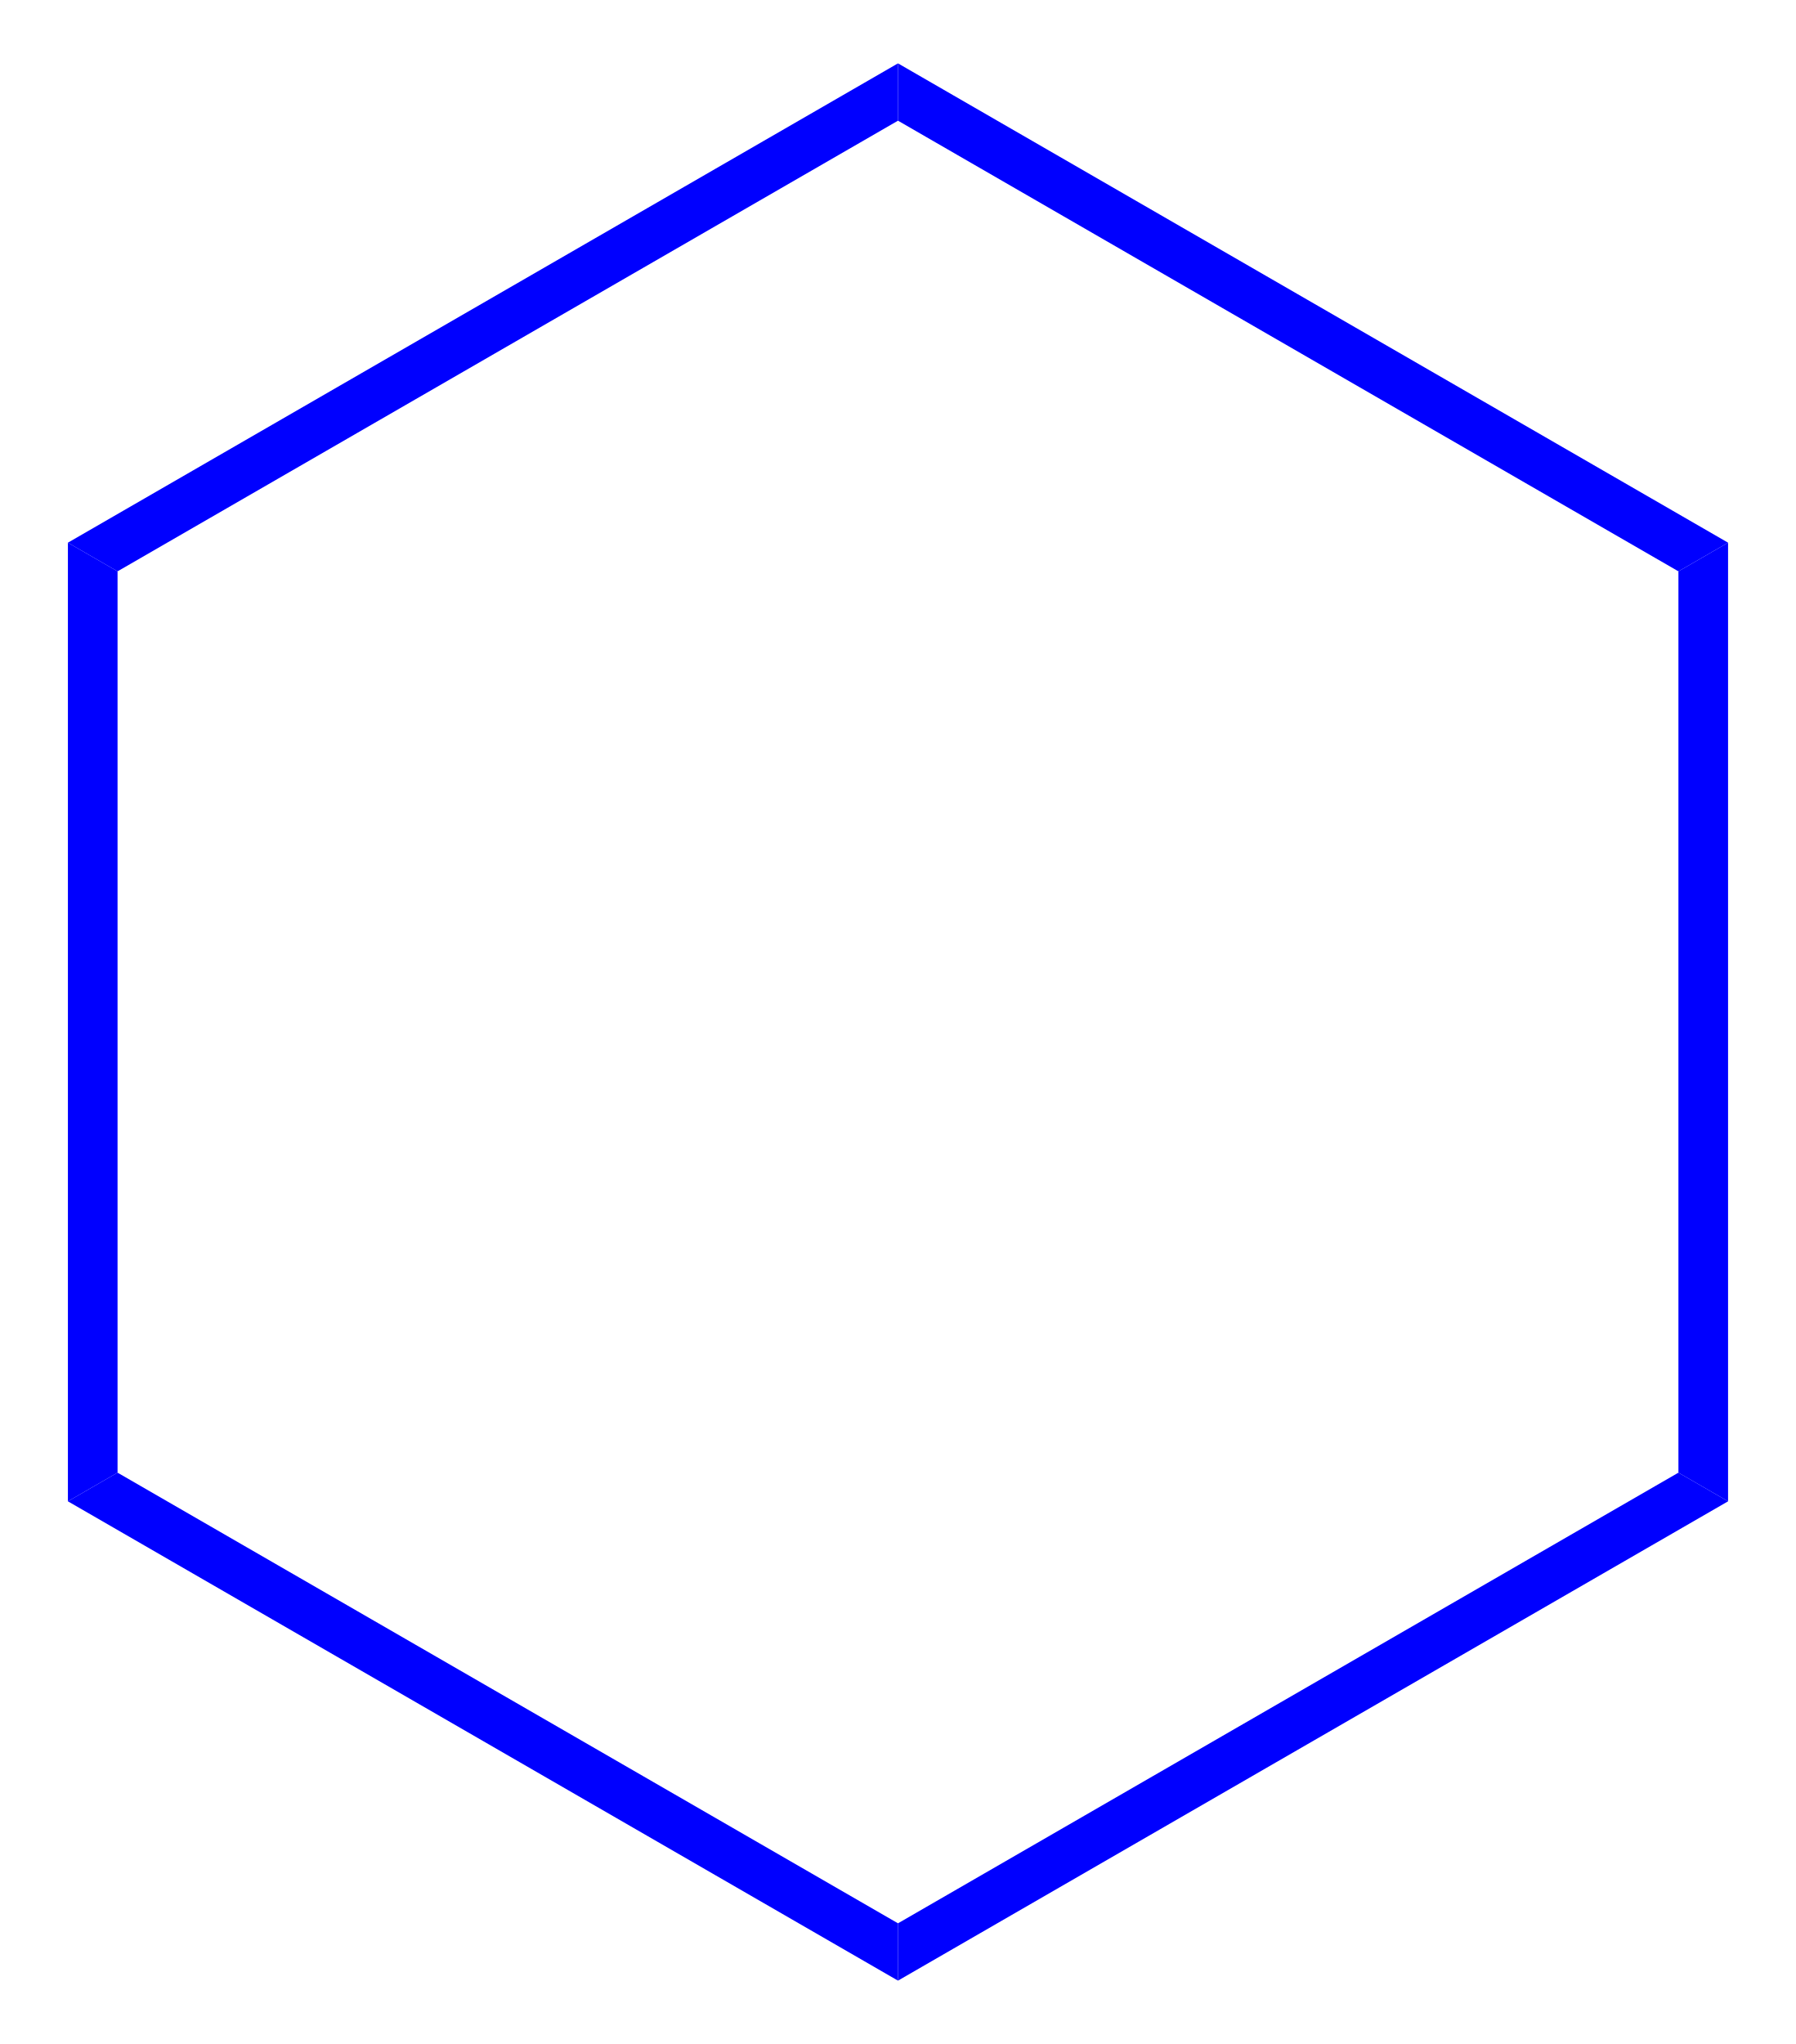
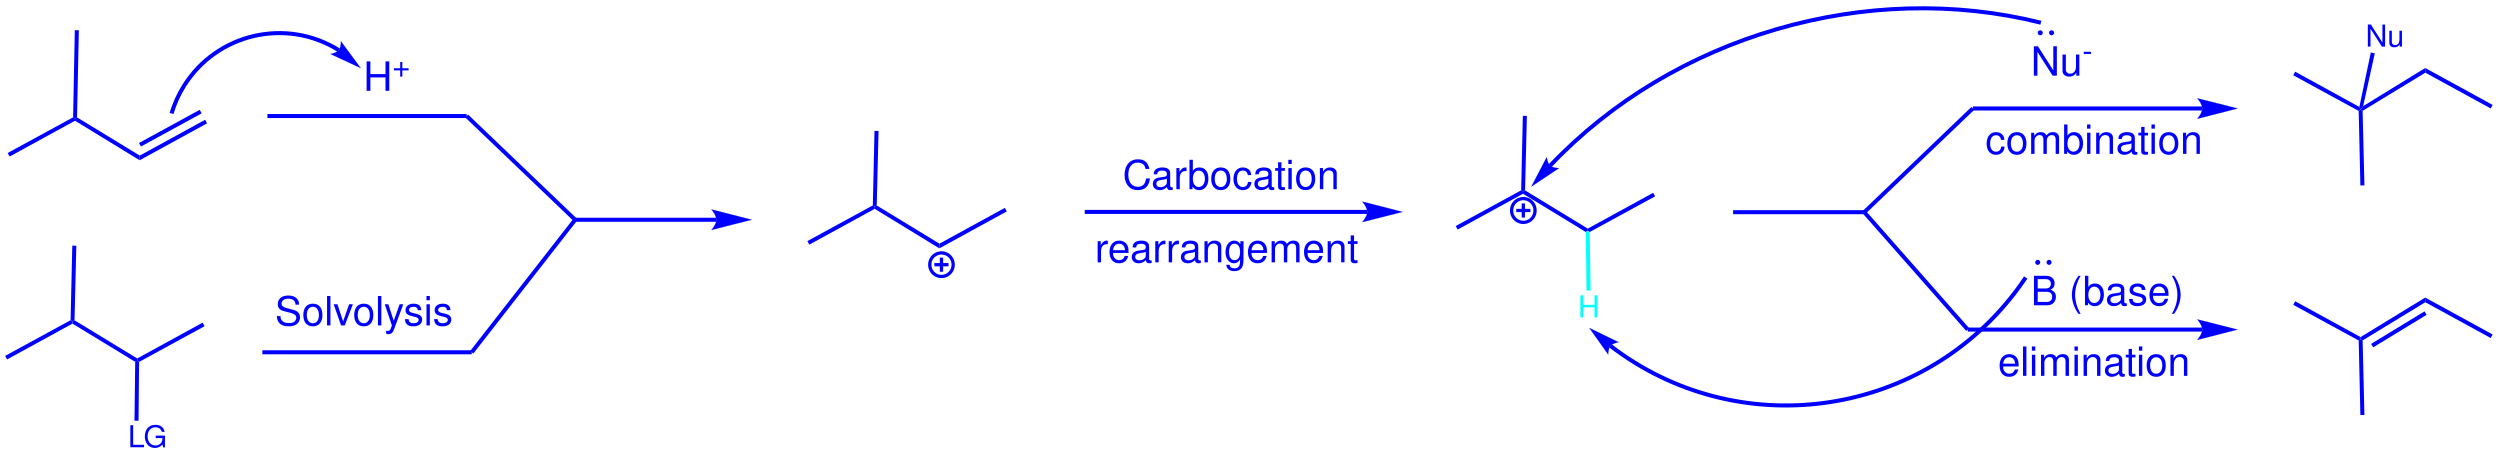
- <svg xmlns="http://www.w3.org/2000/svg" width="58px" height="66px" viewBox="0 0 58 66" style="background-color: #ffffff00" version="1.1">
-   <path stroke="none" fill="#0000ff" transform="matrix(0.05 0 0 0.05 -113 -97)" d="M 2303.86,2290.46 L 2335.92,2308.97 L 2335.92,2891.03 L 2303.86,2909.54 L 2303.86,2290.46 Z " />
-   <path stroke="none" fill="#0000ff" transform="matrix(0.05 0 0 0.05 -113 -97)" d="M 2303.86,2909.54 L 2335.92,2891.03 L 2840,3182.06 L 2840,3219.08 L 2303.86,2909.54 Z " />
-   <path stroke="none" fill="#0000ff" transform="matrix(0.05 0 0 0.05 -113 -97)" d="M 2840,3219.08 L 2840,3182.06 L 3344.08,2891.03 L 3376.14,2909.54 L 2840,3219.08 Z " />
-   <path stroke="none" fill="#0000ff" transform="matrix(0.05 0 0 0.05 -113 -97)" d="M 3376.14,2909.54 L 3344.08,2891.03 L 3344.08,2308.97 L 3376.14,2290.46 L 3376.14,2909.54 Z " />
-   <path stroke="none" fill="#0000ff" transform="matrix(0.05 0 0 0.05 -113 -97)" d="M 3376.14,2290.46 L 3344.08,2308.97 L 2840,2017.94 L 2840,1980.92 L 3376.14,2290.46 Z " />
-   <path stroke="none" fill="#0000ff" transform="matrix(0.05 0 0 0.05 -113 -97)" d="M 2840,1980.92 L 2840,2017.94 L 2335.92,2308.97 L 2303.86,2290.46 L 2840,1980.92 Z " />
+ <svg xmlns="http://www.w3.org/2000/svg" width="991px" height="180px" viewBox="0 0 991 180" style="background-color: #ffffff00" version="1.1">
+   <path stroke="none" fill="#0000ff" transform="matrix(0.05 0 0 0.05 -52 -206)" d="M 1634.59,5077.2 L 1635.02,5059.27 L 1650.8,5050.69 L 2147.88,5353.43 L 2147.01,5390.44 L 1634.59,5077.2 Z " />
+   <path stroke="none" fill="#0000ff" transform="matrix(0.05 0 0 0.05 -52 -206)" d="M 2147.01,5390.44 L 2147.88,5353.43 L 2666.28,5069.57 L 2681.64,5097.68 L 2147.01,5390.44 Z " />
+   <path stroke="none" fill="#0000ff" transform="matrix(0.05 0 0 0.05 -52 -206)" d="M 2157.57,5281.52 L 2142.21,5253.42 L 2623.12,4990.59 L 2638.48,5018.7 L 2157.57,5281.52 Z " />
+   <path stroke="none" fill="#0000ff" transform="matrix(0.05 0 0 0.05 -52 -206)" d="M 1619.59,5050 L 1635.02,5059.27 L 1634.59,5077.2 L 1116.19,5361.06 L 1100.83,5332.95 L 1619.59,5050 Z " />
+   <path stroke="none" fill="#0000ff" transform="matrix(0.05 0 0 0.05 -52 -206)" d="M 1614.59,6685.67 L 1615.02,6667.73 L 1630.76,6659.13 L 2127.88,6961.89 L 2127.46,6979.83 L 2111.95,6988.59 L 1614.59,6685.67 Z " />
+   <path stroke="none" fill="#0000ff" transform="matrix(0.05 0 0 0.05 -52 -206)" d="M 2142.75,6989.18 L 2127.46,6979.83 L 2127.88,6961.89 L 2646.28,6678.03 L 2661.64,6706.14 L 2142.75,6989.18 Z " />
+   <path stroke="none" fill="#0000ff" transform="matrix(0.05 0 0 0.05 -52 -206)" d="M 1599.69,6658.4 L 1615.02,6667.73 L 1614.59,6685.67 L 1096.19,6969.53 L 1080.83,6941.42 L 1599.69,6658.4 Z " />
+   <text x="0" y="0" stroke="none" fill="#0000ff" transform="matrix(0.05 0 0 0.05 50.7061 177.293)" font-style="normal" font-weight="normal" font-size="240px" font-family="Helvetica">
+ LG</text>
+   <path stroke="none" fill="#0000ff" transform="matrix(0.05 0 0 0.05 -52 -206)" d="M 2111.95,6988.59 L 2127.46,6979.83 L 2142.75,6989.18 L 2138.24,7455.56 L 2106.21,7455.21 L 2111.95,6988.59 Z " />
+   <path stroke="none" fill="#0000ff" transform="matrix(0.05 0 0 0.05 -52 -206)" d="M 4740,5056 L 3160,5056 L 3160,5024 L 4740,5024 Z " />
+   <path stroke="none" fill="#0000ff" transform="matrix(0.05 0 0 0.05 -52 -206)" d="M 4780,6928.88 L 3120,6928.88 L 3120,6896.88 L 4780,6896.88 Z " />
+   <path stroke="none" fill="#0000ff" transform="matrix(0.05 0 0 0.05 -52 -206)" d="M 4751,5028.5 L 5611,5850.74 L 5589,5873.74 L 4729,5051.5 Z " />
+   <path stroke="none" fill="#0000ff" transform="matrix(0.05 0 0 0.05 -52 -206)" d="M 5612.5,5872.24 L 4792.5,6922.88 L 4767.5,6902.88 L 5587.5,5852.24 Z " />
+   <path stroke="none" fill="#0000ff" transform="matrix(0.05 0 0 0.05 -52 -206)" d="M 6720.73,5878.24 L 5600,5878.24 L 5600,5846.24 L 6720.73,5846.24 Z " />
+   <path stroke="none" fill="#0000ff" transform="matrix(0.05 0 0 0.05 -52 -206)" d="M 7000,5862.24 C 7000,5862.24 6679.69,5943.32 6679.69,5943.32 C 6679.69,5943.32 6719.73,5897.71 6719.73,5862.24 C 6719.73,5826.33 6679.69,5780.16 6679.69,5780.16 C 6679.69,5780.16 7000,5862.24 7000,5862.24 C 7000,5862.24 7000,5862.24 7000,5862.24 " />
+   <path stroke="#0000ff" stroke-width="1" fill="none" transform="matrix(0.05 0 0 0.05 -52 -206)" d="M 7000,5862.24 C 7000,5862.24 6679.69,5943.32 6679.69,5943.32 C 6679.69,5943.32 6719.73,5897.71 6719.73,5862.24 C 6719.73,5826.33 6679.69,5780.16 6679.69,5780.16 C 6679.69,5780.16 7000,5862.24 7000,5862.24 C 7000,5862.24 7000,5862.24 7000,5862.24 " />
+   <text x="0" y="0" stroke="none" fill="#0000ff" transform="matrix(0.05 0 0 0.05 144 36)" font-style="normal" font-weight="normal" font-size="320px" font-family="Helvetica">
+ H</text>
+   <text x="0" y="0" stroke="none" fill="#0000ff" transform="matrix(0.05 0 0 0.05 155.555 30.2617)" font-style="normal" font-weight="normal" font-size="240px" font-family="Helvetica">
+ +</text>
+   <text x="0" y="0" stroke="none" fill="#0000ff" transform="matrix(0.05 0 0 0.05 109 129)" font-style="normal" font-weight="normal" font-size="320px" font-family="Helvetica">
+ Solvolysis</text>
+   <path stroke="#0000ff" stroke-width="32" fill="none" transform="matrix(0.05 0 0 0.05 -52 -206)" d="M 3725.93,4517.76 C 3309.06,4257.22 2759.21,4384.12 2498.67,4801 C 2456.11,4869.11 2422.82,4943 2400,5020 " />
+   <path stroke="none" fill="#0000ff" transform="matrix(0.05 0 0 0.05 -52 -206)" d="M 3900,4660 C 3900,4660 3659.43,4548.17 3659.43,4548.17 C 3659.43,4548.17 3707.67,4540.01 3725.93,4517.76 C 3744.2,4495.51 3742.71,4446.71 3742.71,4446.71 C 3742.71,4446.71 3900,4660 3900,4660 C 3900,4660 3900,4660 3900,4660 " />
+   <path stroke="#0000ff" stroke-width="1" fill="none" transform="matrix(0.05 0 0 0.05 -52 -206)" d="M 3900,4660 C 3900,4660 3659.43,4548.17 3659.43,4548.17 C 3659.43,4548.17 3707.67,4540.01 3725.93,4517.76 C 3744.2,4495.51 3742.71,4446.71 3742.71,4446.71 C 3742.71,4446.71 3900,4660 3900,4660 C 3900,4660 3900,4660 3900,4660 " />
+   <path stroke="none" fill="#0000ff" transform="matrix(0.05 0 0 0.05 -52 -206)" d="M 7974.59,5775.63 L 7975.02,5757.69 L 7990.76,5749.09 L 8487.88,6051.85 L 8487.01,6088.86 L 7974.59,5775.63 Z " />
+   <path stroke="none" fill="#0000ff" transform="matrix(0.05 0 0 0.05 -52 -206)" d="M 8487.01,6088.86 L 8487.88,6051.85 L 9006.28,5767.99 L 9021.64,5796.1 L 8487.01,6088.86 Z " />
+   <path stroke="none" fill="#0000ff" transform="matrix(0.05 0 0 0.05 -52 -206)" d="M 7959.69,5748.36 L 7975.02,5757.69 L 7974.59,5775.63 L 7456.19,6059.49 L 7440.83,6031.38 L 7959.69,5748.36 Z " />
+   <path stroke="#0000ff" stroke-width="26" fill="none" transform="matrix(0.05 0 0 0.05 -52 -206)" d="M 8411.15,6218.46 A 92.812,92.812 0 1 0 8596.77,6218.46A 92.812,92.812 0 1 0 8411.15,6218.46Z " />
+   <path stroke="none" fill="#0000ff" transform="matrix(0.05 0 0 0.05 -52 -206)" d="M 8447.94,6205.46 L 8559.98,6205.46 L 8559.98,6231.46 L 8447.94,6231.46 Z " />
+   <path stroke="none" fill="#0000ff" transform="matrix(0.05 0 0 0.05 -52 -206)" d="M 8516.96,6162.45 L 8516.96,6274.48 L 8490.96,6274.48 L 8490.96,6162.45 Z " />
+   <path stroke="none" fill="#0000ff" transform="matrix(0.05 0 0 0.05 -52 -206)" d="M 1650.8,5050.69 L 1635.02,5059.27 L 1619.59,5050 L 1633.06,4359.11 L 1665.09,4359.76 L 1650.8,5050.69 Z " />
+   <path stroke="none" fill="#0000ff" transform="matrix(0.05 0 0 0.05 -52 -206)" d="M 1630.76,6659.13 L 1615.02,6667.73 L 1599.69,6658.4 L 1613.07,6067.52 L 1645.09,6068.27 L 1630.76,6659.13 Z " />
+   <path stroke="none" fill="#0000ff" transform="matrix(0.05 0 0 0.05 -52 -206)" d="M 16680,4964 L 18500.7,4964 L 18500.7,4996 L 16680,4996 Z " />
+   <path stroke="none" fill="#0000ff" transform="matrix(0.05 0 0 0.05 -52 -206)" d="M 18780,4980 C 18780,4980 18459.7,4898.92 18459.7,4898.92 C 18459.7,4898.92 18499.7,4944.53 18499.7,4980 C 18499.7,5015.91 18459.7,5062.08 18459.7,5062.08 C 18459.7,5062.08 18780,4980 18780,4980 C 18780,4980 18780,4980 18780,4980 " />
+   <path stroke="#0000ff" stroke-width="1" fill="none" transform="matrix(0.05 0 0 0.05 -52 -206)" d="M 18780,4980 C 18780,4980 18459.7,4898.92 18459.7,4898.92 C 18459.7,4898.92 18499.7,4944.53 18499.7,4980 C 18499.7,5015.91 18459.7,5062.08 18459.7,5062.08 C 18459.7,5062.08 18780,4980 18780,4980 C 18780,4980 18780,4980 18780,4980 " />
+   <path stroke="none" fill="#0000ff" transform="matrix(0.05 0 0 0.05 -52 -206)" d="M 16640,6716.88 L 18500.7,6716.88 L 18500.7,6748.88 L 16640,6748.88 Z " />
+   <path stroke="none" fill="#0000ff" transform="matrix(0.05 0 0 0.05 -52 -206)" d="M 18780,6732.88 C 18780,6732.88 18459.7,6651.8 18459.7,6651.8 C 18459.7,6651.8 18499.7,6697.41 18499.7,6732.88 C 18499.7,6768.79 18459.7,6814.96 18459.7,6814.96 C 18459.7,6814.96 18780,6732.88 18780,6732.88 C 18780,6732.88 18780,6732.88 18780,6732.88 " />
+   <path stroke="#0000ff" stroke-width="1" fill="none" transform="matrix(0.05 0 0 0.05 -52 -206)" d="M 18780,6732.88 C 18780,6732.88 18459.7,6651.8 18459.7,6651.8 C 18459.7,6651.8 18499.7,6697.41 18499.7,6732.88 C 18499.7,6768.79 18459.7,6814.96 18459.7,6814.96 C 18459.7,6814.96 18780,6732.88 18780,6732.88 C 18780,6732.88 18780,6732.88 18780,6732.88 " />
+   <path stroke="none" fill="#0000ff" transform="matrix(0.05 0 0 0.05 -52 -206)" d="M 16691,4991.5 L 15831,5813.74 L 15809,5790.74 L 16669,4968.5 Z " />
+   <path stroke="none" fill="#0000ff" transform="matrix(0.05 0 0 0.05 -52 -206)" d="M 15832,5791.74 L 16652,6722.38 L 16628,6743.38 L 15808,5812.74 Z " />
+   <path stroke="none" fill="#0000ff" transform="matrix(0.05 0 0 0.05 -52 -206)" d="M 15820,5818.24 L 14780,5818.24 L 14780,5786.24 L 15820,5786.24 Z " />
+   <path stroke="none" fill="#0000ff" transform="matrix(0.05 0 0 0.05 -52 -206)" d="M 7990.76,5749.09 L 7975.02,5757.69 L 7959.69,5748.36 L 7973.07,5157.48 L 8005.09,5158.23 L 7990.76,5749.09 Z " />
+   <path stroke="none" fill="#0000ff" transform="matrix(0.05 0 0 0.05 -52 -206)" d="M 19770.8,4998.89 L 19755,4990.28 L 19775.3,4961.21 L 20267,4659.11 L 20267.9,4696.12 L 19770.8,4998.89 Z " />
+   <path stroke="none" fill="#0000ff" transform="matrix(0.05 0 0 0.05 -52 -206)" d="M 20267.9,4696.12 L 20267,4659.11 L 20801.6,4951.87 L 20786.3,4979.98 L 20267.9,4696.12 Z " />
+   <path stroke="none" fill="#0000ff" transform="matrix(0.05 0 0 0.05 -52 -206)" d="M 19744.9,4967.7 L 19755,4990.28 L 19739.7,4999.62 L 19220.8,4716.6 L 19236.2,4688.49 L 19744.9,4967.7 Z " />
+   <path stroke="none" fill="#0000ff" transform="matrix(0.05 0 0 0.05 -52 -206)" d="M 19739.7,4999.62 L 19755,4990.28 L 19770.8,4998.89 L 19785.1,5589.74 L 19753.1,5590.49 L 19739.7,4999.62 Z " />
+   <path stroke="none" fill="#0000ff" transform="matrix(0.05 0 0 0.05 -52 -206)" d="M 11880.7,5816 L 9640,5816 L 9640,5784 L 11880.7,5784 Z " />
+   <path stroke="none" fill="#0000ff" transform="matrix(0.05 0 0 0.05 -52 -206)" d="M 12160,5800 C 12160,5800 11839.7,5881.08 11839.7,5881.08 C 11839.7,5881.08 11879.7,5835.47 11879.7,5800 C 11879.7,5764.09 11839.7,5717.92 11839.7,5717.92 C 11839.7,5717.92 12160,5800 12160,5800 C 12160,5800 12160,5800 12160,5800 " />
+   <path stroke="#0000ff" stroke-width="1" fill="none" transform="matrix(0.05 0 0 0.05 -52 -206)" d="M 12160,5800 C 12160,5800 11839.7,5881.08 11839.7,5881.08 C 11839.7,5881.08 11879.7,5835.47 11879.7,5800 C 11879.7,5764.09 11839.7,5717.92 11839.7,5717.92 C 11839.7,5717.92 12160,5800 12160,5800 C 12160,5800 12160,5800 12160,5800 " />
+   <text x="0" y="0" stroke="none" fill="#0000ff" transform="matrix(0.05 0 0 0.05 445 75)" font-style="normal" font-weight="normal" font-size="320px" font-family="Helvetica">
+ Carbocation</text>
+   <text x="0" y="0" stroke="none" fill="#0000ff" transform="matrix(0.05 0 0 0.05 434 104)" font-style="normal" font-weight="normal" font-size="320px" font-family="Helvetica">
+ rearrangement</text>
+   <path stroke="none" fill="#0000ff" transform="matrix(0.05 0 0 0.05 -52 -206)" d="M 13114.6,5656.12 L 13115,5638.19 L 13130.8,5629.58 L 13627.9,5932.35 L 13627.5,5950.28 L 13612.2,5959.19 L 13114.6,5656.12 Z " />
+   <path stroke="none" fill="#0000ff" transform="matrix(0.05 0 0 0.05 -52 -206)" d="M 13643,5959.5 L 13627.5,5950.28 L 13627.9,5932.35 L 14146.3,5648.49 L 14161.6,5676.6 L 13643,5959.5 Z " />
+   <path stroke="none" fill="#0000ff" transform="matrix(0.05 0 0 0.05 -52 -206)" d="M 13099.7,5628.86 L 13115,5638.19 L 13114.6,5656.12 L 12596.2,5939.98 L 12580.8,5911.87 L 13099.7,5628.86 Z " />
+   <path stroke="none" fill="#0000ff" transform="matrix(0.05 0 0 0.05 -52 -206)" d="M 13130.8,5629.58 L 13115,5638.19 L 13099.7,5628.86 L 13113.1,5037.98 L 13145.1,5038.73 L 13130.8,5629.58 Z " />
+   <path stroke="#0000ff" stroke-width="26" fill="none" transform="matrix(0.05 0 0 0.05 -52 -206)" d="M 13024.1,5788.7 A 92.812,92.812 0 1 0 13209.7,5788.7A 92.812,92.812 0 1 0 13024.1,5788.7Z " />
+   <path stroke="none" fill="#0000ff" transform="matrix(0.05 0 0 0.05 -52 -206)" d="M 13060.9,5775.7 L 13172.9,5775.7 L 13172.9,5801.7 L 13060.9,5801.7 Z " />
+   <path stroke="none" fill="#0000ff" transform="matrix(0.05 0 0 0.05 -52 -206)" d="M 13129.9,5732.68 L 13129.9,5844.72 L 13103.9,5844.72 L 13103.9,5732.68 Z " />
+   <text x="0" y="0" stroke="none" fill="#0000ff" transform="matrix(0.05 0 0 0.05 937.699 18.4829)" font-style="normal" font-weight="normal" font-size="240px" font-family="Helvetica">
+ Nu</text>
+   <path stroke="none" fill="#0000ff" transform="matrix(0.05 0 0 0.05 -52 -206)" d="M 19775.3,4961.21 L 19755,4990.28 L 19744.9,4967.7 L 19835.9,4535.91 L 19867.3,4542.62 L 19775.3,4961.21 Z " />
+   <path stroke="none" fill="#0000ff" transform="matrix(0.05 0 0 0.05 -52 -206)" d="M 19770.8,6818.89 L 19755,6810.28 L 19754.6,6792.35 L 20267,6479.11 L 20267.9,6516.12 L 19770.8,6818.89 Z " />
+   <path stroke="none" fill="#0000ff" transform="matrix(0.05 0 0 0.05 -52 -206)" d="M 19854.5,6873.8 L 19837.9,6846.44 L 20261.6,6588.4 L 20278.2,6615.76 L 19854.5,6873.8 Z " />
+   <path stroke="none" fill="#0000ff" transform="matrix(0.05 0 0 0.05 -52 -206)" d="M 20267.9,6516.12 L 20267,6479.11 L 20801.6,6771.87 L 20786.3,6799.98 L 20267.9,6516.12 Z " />
+   <path stroke="none" fill="#0000ff" transform="matrix(0.05 0 0 0.05 -52 -206)" d="M 19754.6,6792.35 L 19755,6810.28 L 19739.7,6819.62 L 19220.8,6536.6 L 19236.2,6508.49 L 19754.6,6792.35 Z " />
+   <path stroke="none" fill="#0000ff" transform="matrix(0.05 0 0 0.05 -52 -206)" d="M 19739.7,6819.62 L 19755,6810.28 L 19770.8,6818.89 L 19785.1,7409.74 L 19753.1,7410.49 L 19739.7,6819.62 Z " />
+   <text x="0" y="0" stroke="none" fill="#00ffff" transform="matrix(0.05 0 0 0.05 625.463 125.815)" font-style="normal" font-weight="normal" font-size="240px" font-family="Helvetica">
+ H</text>
+   <path stroke="none" fill="#00ffff" transform="matrix(0.05 0 0 0.05 -52 -206)" d="M 13612.2,5959.19 L 13627.5,5950.28 L 13643,5959.5 L 13650.1,6422.94 L 13618.1,6423.4 L 13612.2,5959.19 Z " />
+   <text x="0" y="0" stroke="none" fill="#0000ff" transform="matrix(0.05 0 0 0.05 805 30)" font-style="normal" font-weight="normal" font-size="320px" font-family="Helvetica">
+ Nu</text>
+   <text x="0" y="0" stroke="none" fill="#0000ff" transform="matrix(0.05 0 0 0.05 825.453 24.2617)" font-style="normal" font-weight="normal" font-size="240px" font-family="Helvetica">
+ -</text>
+   <text x="0" y="0" stroke="none" fill="#0000ff" transform="matrix(0.05 0 0 0.05 805 121)" font-style="normal" font-weight="normal" font-size="320px" font-family="Helvetica">
+ B </text>
+   <text x="0" y="0" stroke="none" fill="#0000ff" transform="matrix(0.05 0 0 0.05 820.117 121)" font-style="normal" font-weight="normal" font-size="320px" font-family="Helvetica">
+ (base)</text>
+   <path stroke="none" fill="#0000ff" transform="matrix(0.05 0 0 0.05 -52 -206)" d="M 17195,4380 A 20,20 0 1 0 17235,4380A 20,20 0 1 0 17195,4380Z " />
+   <path stroke="none" fill="#0000ff" transform="matrix(0.05 0 0 0.05 -52 -206)" d="M 17285,4380 A 20,20 0 1 0 17325,4380A 20,20 0 1 0 17285,4380Z " />
+   <path stroke="none" fill="#0000ff" transform="matrix(0.05 0 0 0.05 -52 -206)" d="M 17175,6200 A 20,20 0 1 0 17215,6200A 20,20 0 1 0 17175,6200Z " />
+   <path stroke="none" fill="#0000ff" transform="matrix(0.05 0 0 0.05 -52 -206)" d="M 17265,6200 A 20,20 0 1 0 17305,6200A 20,20 0 1 0 17265,6200Z " />
+   <path stroke="#0000ff" stroke-width="32" fill="none" transform="matrix(0.05 0 0 0.05 -52 -206)" d="M 17220,4300 C 15843.6,3956.04 14306.1,4403.86 13329.7,5433.09 " />
+   <path stroke="none" fill="#0000ff" transform="matrix(0.05 0 0 0.05 -52 -206)" d="M 13180,5600 C 13180,5600 13302.4,5365.47 13302.4,5365.47 C 13302.4,5365.47 13308.4,5413.94 13329.7,5433.09 C 13351,5452.24 13399.8,5453.02 13399.8,5453.02 C 13399.8,5453.02 13180,5600 13180,5600 C 13180,5600 13180,5600 13180,5600 " />
+   <path stroke="#0000ff" stroke-width="1" fill="none" transform="matrix(0.05 0 0 0.05 -52 -206)" d="M 13180,5600 C 13180,5600 13302.4,5365.47 13302.4,5365.47 C 13302.4,5365.47 13308.4,5413.94 13329.7,5433.09 C 13351,5452.24 13399.8,5453.02 13399.8,5453.02 C 13399.8,5453.02 13180,5600 13180,5600 C 13180,5600 13180,5600 13180,5600 " />
+   <text x="0" y="0" stroke="none" fill="#0000ff" transform="matrix(0.05 0 0 0.05 787 61)" font-style="normal" font-weight="normal" font-size="320px" font-family="Helvetica">
+ combination</text>
+   <path stroke="#0000ff" stroke-width="32" fill="none" transform="matrix(0.05 0 0 0.05 -52 -206)" d="M 13807.4,6861.82 C 14808.2,7630.45 16244.5,7441.98 17013.1,6441.16 C 17043.4,6401.73 17072.4,6361.32 17100,6320 " />
+   <path stroke="none" fill="#0000ff" transform="matrix(0.05 0 0 0.05 -52 -206)" d="M 13640,6720 C 13640,6720 13872.8,6833.25 13872.8,6833.25 C 13872.8,6833.25 13825.1,6840.92 13807.4,6861.82 C 13789.6,6882.71 13789.8,6930.9 13789.8,6930.9 C 13789.8,6930.9 13640,6720 13640,6720 C 13640,6720 13640,6720 13640,6720 " />
+   <path stroke="#0000ff" stroke-width="1" fill="none" transform="matrix(0.05 0 0 0.05 -52 -206)" d="M 13640,6720 C 13640,6720 13872.8,6833.25 13872.8,6833.25 C 13872.8,6833.25 13825.1,6840.92 13807.4,6861.82 C 13789.6,6882.71 13789.8,6930.9 13789.8,6930.9 C 13789.8,6930.9 13640,6720 13640,6720 C 13640,6720 13640,6720 13640,6720 " />
+   <text x="0" y="0" stroke="none" fill="#0000ff" transform="matrix(0.05 0 0 0.05 792 149)" font-style="normal" font-weight="normal" font-size="320px" font-family="Helvetica">
+ elimination</text>
</svg>
